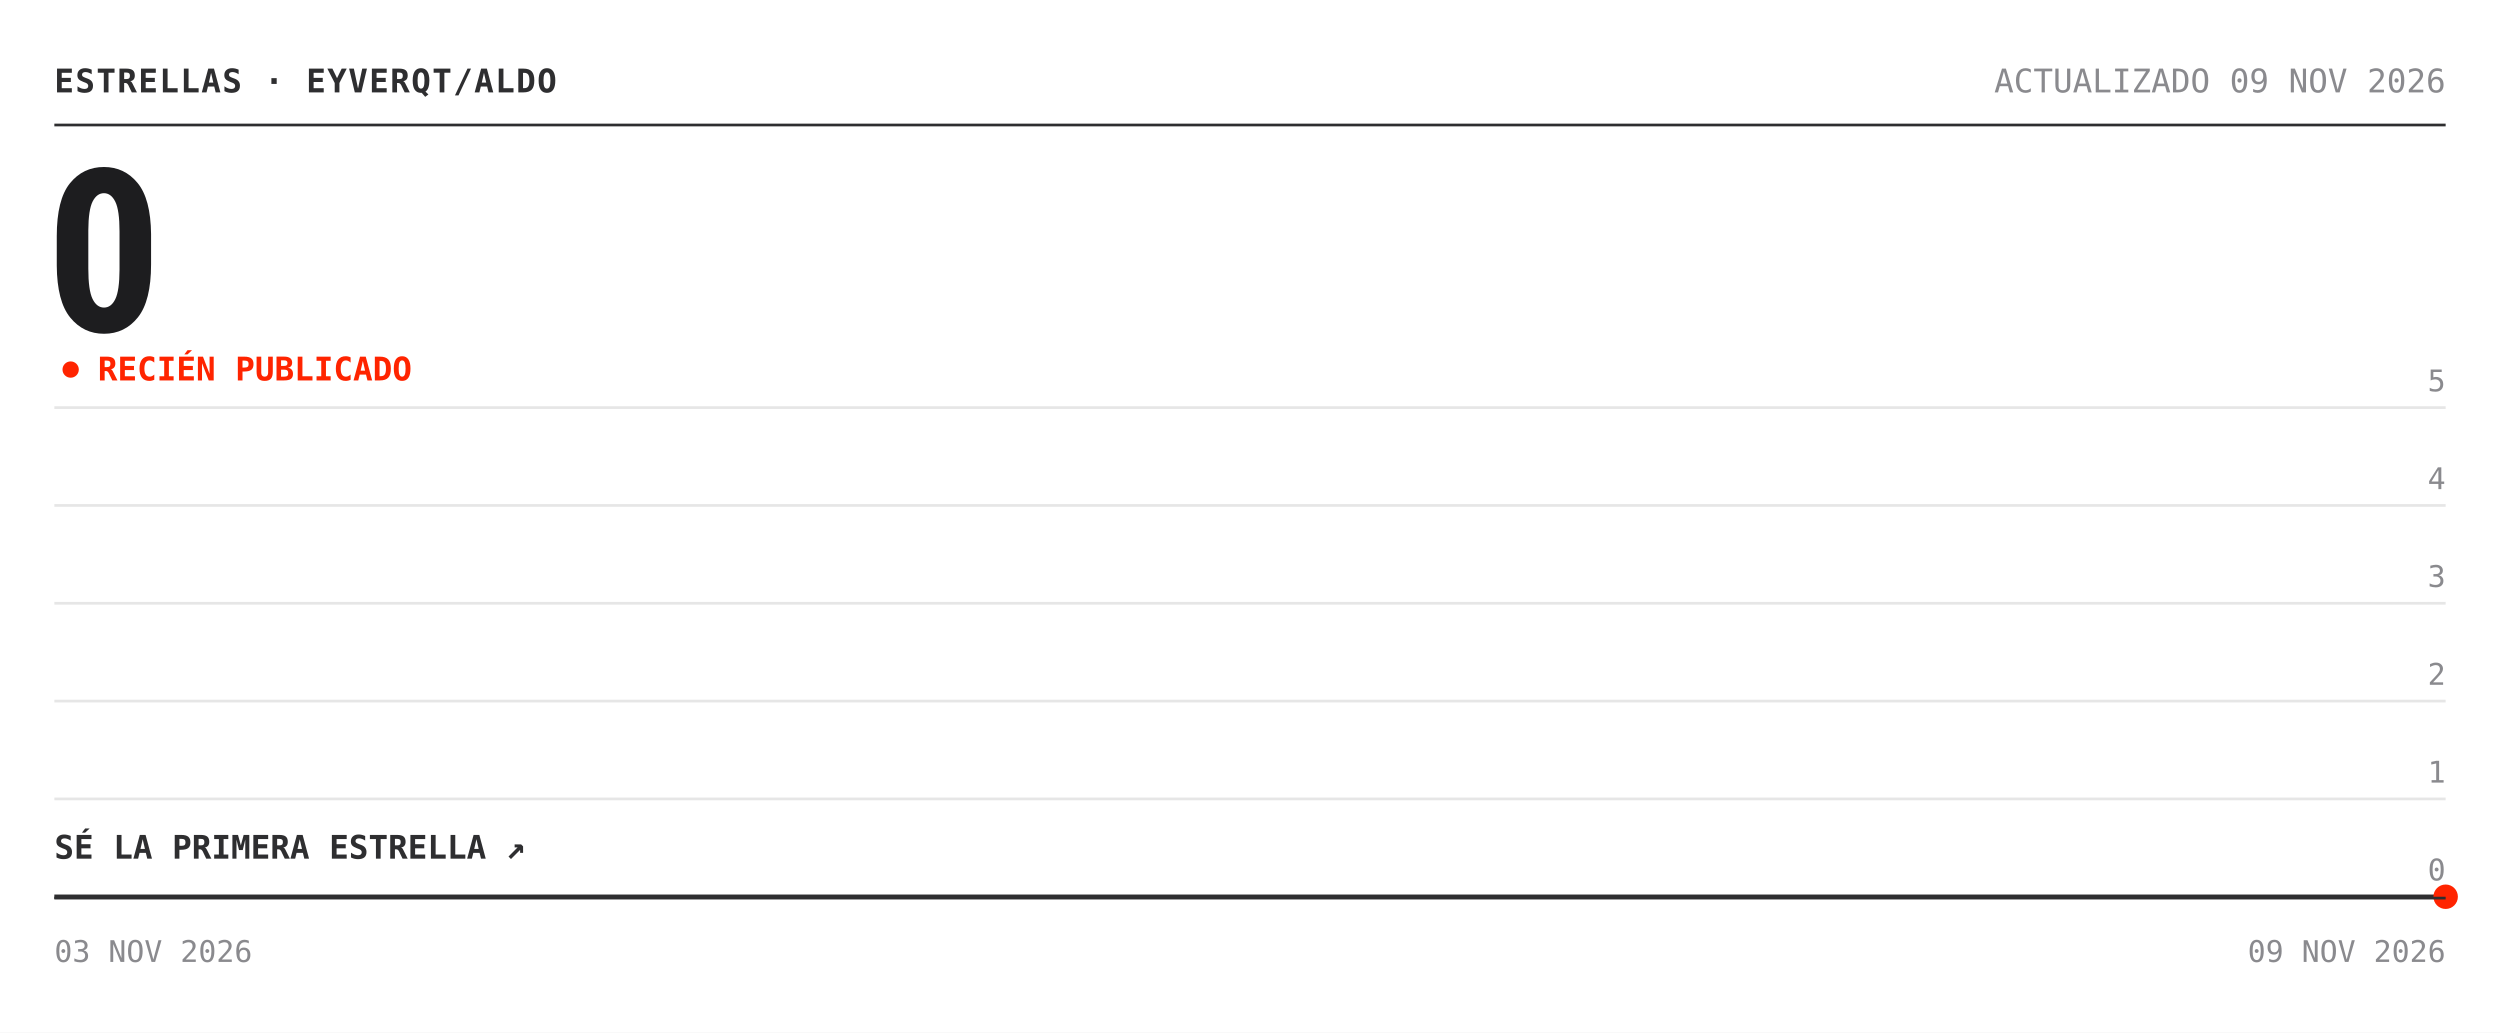
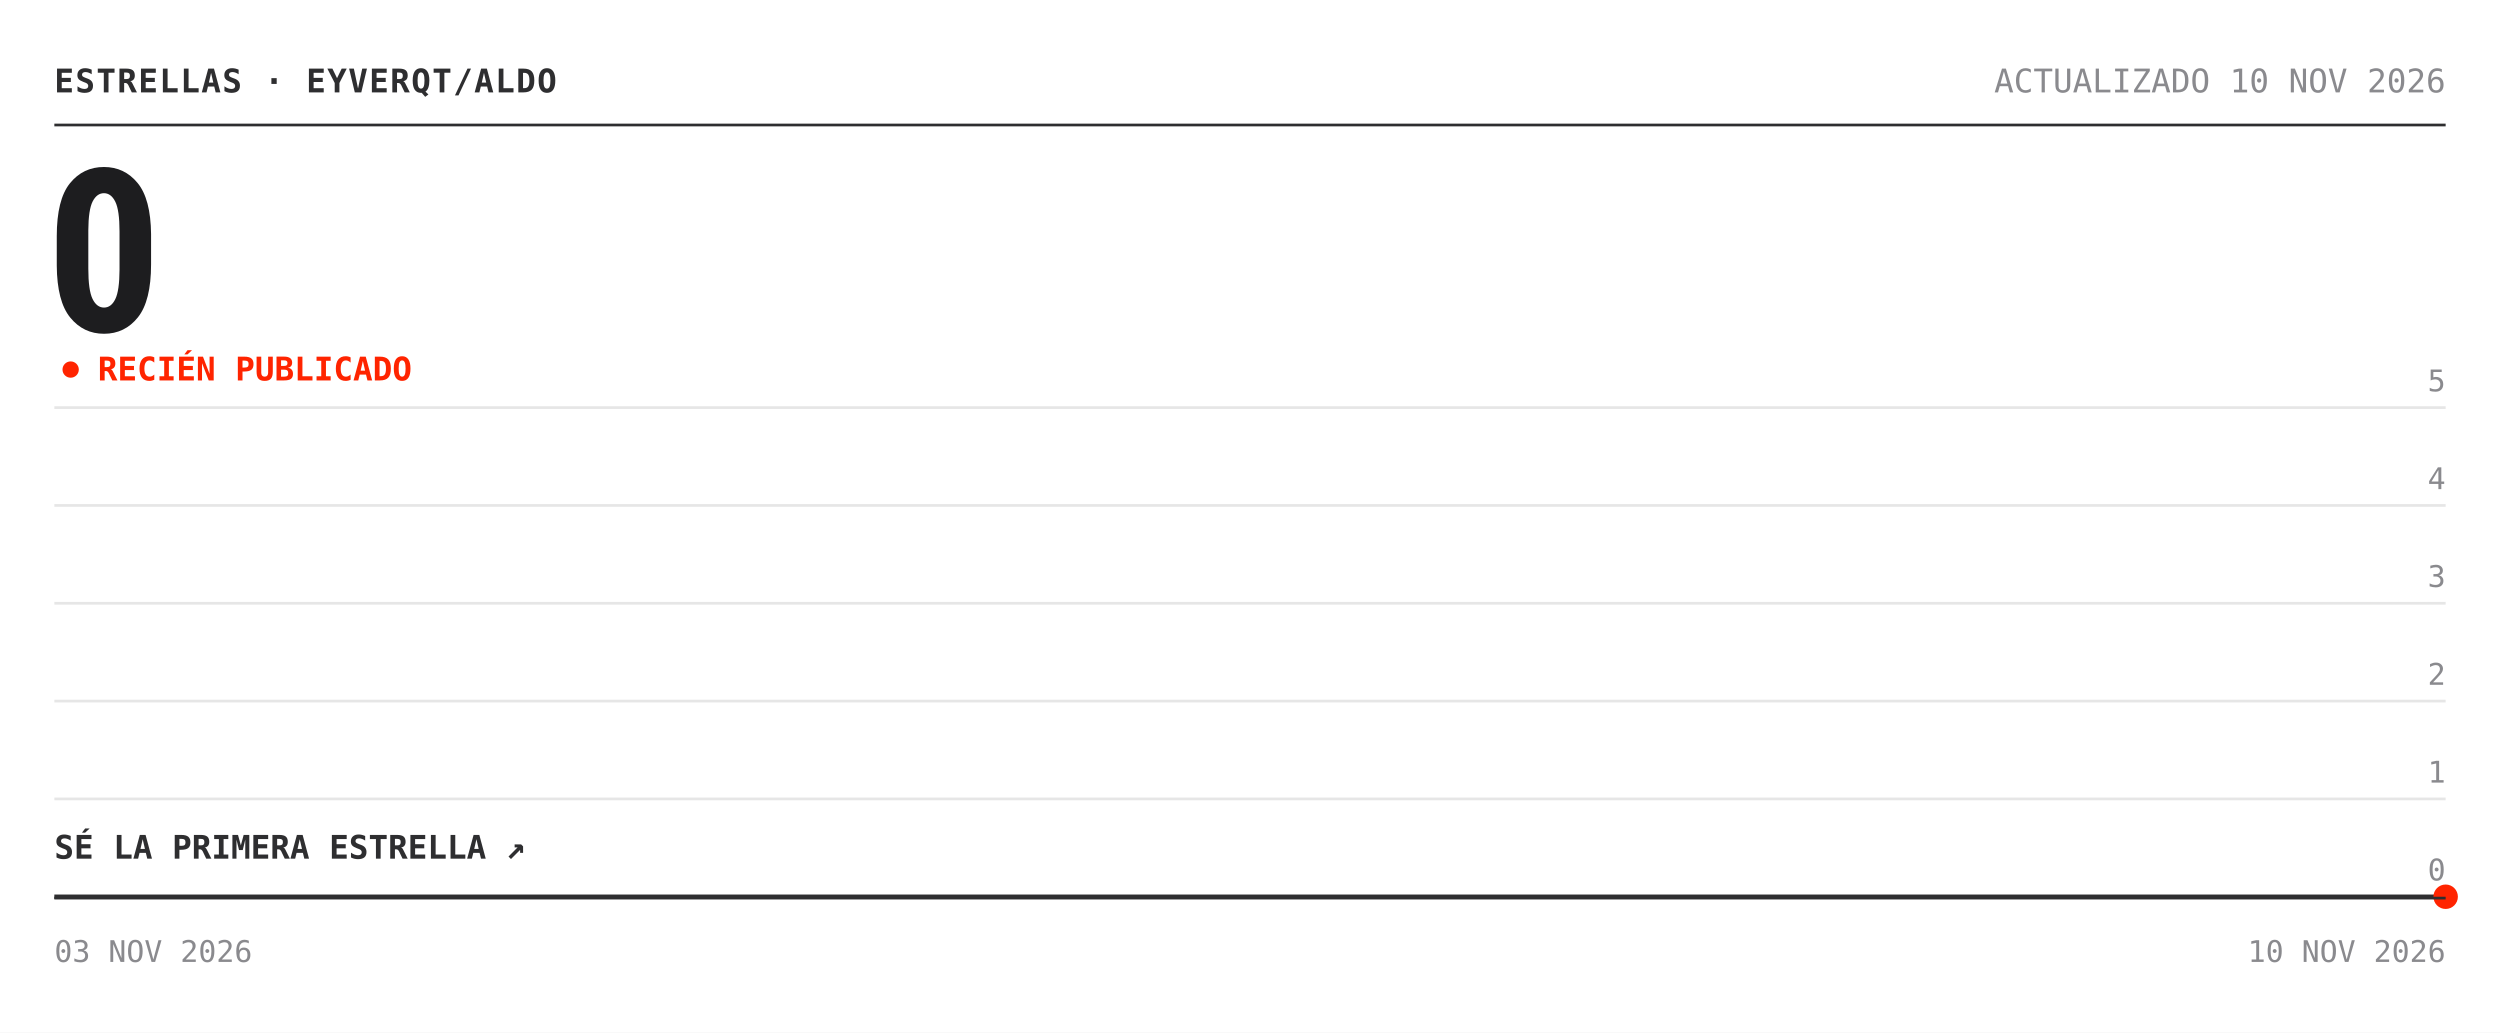
<svg xmlns="http://www.w3.org/2000/svg" width="920" height="380" viewBox="0 0 920 380" role="img" aria-label="Estrellas de eyverqt/aldo: 0">
  <rect width="920" height="380" fill="#ffffff" />
  <text x="20" y="34" font-family="'Chivo Mono', ui-monospace, 'SFMono-Regular', Menlo, Consolas, monospace" font-size="12" font-weight="700" fill="#2e2e30" letter-spacing=".5">ESTRELLAS · EYVERQT/ALDO</text>
-   <text x="900" y="34" font-family="'Chivo Mono', ui-monospace, 'SFMono-Regular', Menlo, Consolas, monospace" font-size="12" fill="#8a8a8e" text-anchor="end">ACTUALIZADO 09 NOV 2026</text>
+   <text x="900" y="34" font-family="'Chivo Mono', ui-monospace, 'SFMono-Regular', Menlo, Consolas, monospace" font-size="12" fill="#8a8a8e" text-anchor="end">ACTUALIZADO 10 NOV 2026</text>
  <line x1="20" y1="46" x2="900" y2="46" stroke="#2e2e30" />
  <text x="17" y="122" font-family="'Archivo', 'Arial Narrow', 'Roboto Condensed', 'Helvetica Neue', Arial, sans-serif" font-size="84" font-weight="800" font-stretch="condensed" fill="#1d1d1f" letter-spacing="-3">0</text>
  <circle cx="26" cy="136" r="3" fill="#ff2400">
    <animate attributeName="opacity" values="1;.25;1" dur="2s" repeatCount="indefinite" />
  </circle>
  <text x="36" y="140" font-family="'Chivo Mono', ui-monospace, 'SFMono-Regular', Menlo, Consolas, monospace" font-size="12" font-weight="700" fill="#ff2400">RECIÉN PUBLICADO</text>
  <line x1="20" y1="330.0" x2="900" y2="330.0" stroke="#e6e6e6" />
  <text x="900" y="324.0" font-family="'Chivo Mono', ui-monospace, 'SFMono-Regular', Menlo, Consolas, monospace" font-size="11" fill="#8a8a8e" text-anchor="end">0</text>
  <line x1="20" y1="294.0" x2="900" y2="294.0" stroke="#e6e6e6" />
  <text x="900" y="288.0" font-family="'Chivo Mono', ui-monospace, 'SFMono-Regular', Menlo, Consolas, monospace" font-size="11" fill="#8a8a8e" text-anchor="end">1</text>
  <line x1="20" y1="258.0" x2="900" y2="258.0" stroke="#e6e6e6" />
  <text x="900" y="252.0" font-family="'Chivo Mono', ui-monospace, 'SFMono-Regular', Menlo, Consolas, monospace" font-size="11" fill="#8a8a8e" text-anchor="end">2</text>
  <line x1="20" y1="222.0" x2="900" y2="222.0" stroke="#e6e6e6" />
  <text x="900" y="216.0" font-family="'Chivo Mono', ui-monospace, 'SFMono-Regular', Menlo, Consolas, monospace" font-size="11" fill="#8a8a8e" text-anchor="end">3</text>
  <line x1="20" y1="186.0" x2="900" y2="186.0" stroke="#e6e6e6" />
  <text x="900" y="180.0" font-family="'Chivo Mono', ui-monospace, 'SFMono-Regular', Menlo, Consolas, monospace" font-size="11" fill="#8a8a8e" text-anchor="end">4</text>
  <line x1="20" y1="150.0" x2="900" y2="150.0" stroke="#e6e6e6" />
  <text x="900" y="144.0" font-family="'Chivo Mono', ui-monospace, 'SFMono-Regular', Menlo, Consolas, monospace" font-size="11" fill="#8a8a8e" text-anchor="end">5</text>
  <polygon points="20.0,330.0 900.0,330.0 900.0,330.0 20.0,330.0" fill="#ff2400" fill-opacity=".05" />
  <polyline points="20.0,330.0 900.0,330.0" fill="none" stroke="#2e2e30" stroke-width="1.6" stroke-linejoin="round" />
  <circle cx="900.0" cy="330.0" r="4.5" fill="#ff2400" />
  <text x="20" y="316.0" font-family="'Chivo Mono', ui-monospace, 'SFMono-Regular', Menlo, Consolas, monospace" font-size="12" font-weight="700" fill="#2e2e30">SÉ LA PRIMERA ESTRELLA ↗</text>
  <line x1="20" y1="330.5" x2="900" y2="330.5" stroke="#2e2e30" />
  <text x="20" y="354" font-family="'Chivo Mono', ui-monospace, 'SFMono-Regular', Menlo, Consolas, monospace" font-size="11" fill="#8a8a8e">03 NOV 2026</text>
-   <text x="900" y="354" font-family="'Chivo Mono', ui-monospace, 'SFMono-Regular', Menlo, Consolas, monospace" font-size="11" fill="#8a8a8e" text-anchor="end">09 NOV 2026</text>
+   <text x="900" y="354" font-family="'Chivo Mono', ui-monospace, 'SFMono-Regular', Menlo, Consolas, monospace" font-size="11" fill="#8a8a8e" text-anchor="end">10 NOV 2026</text>
</svg>
